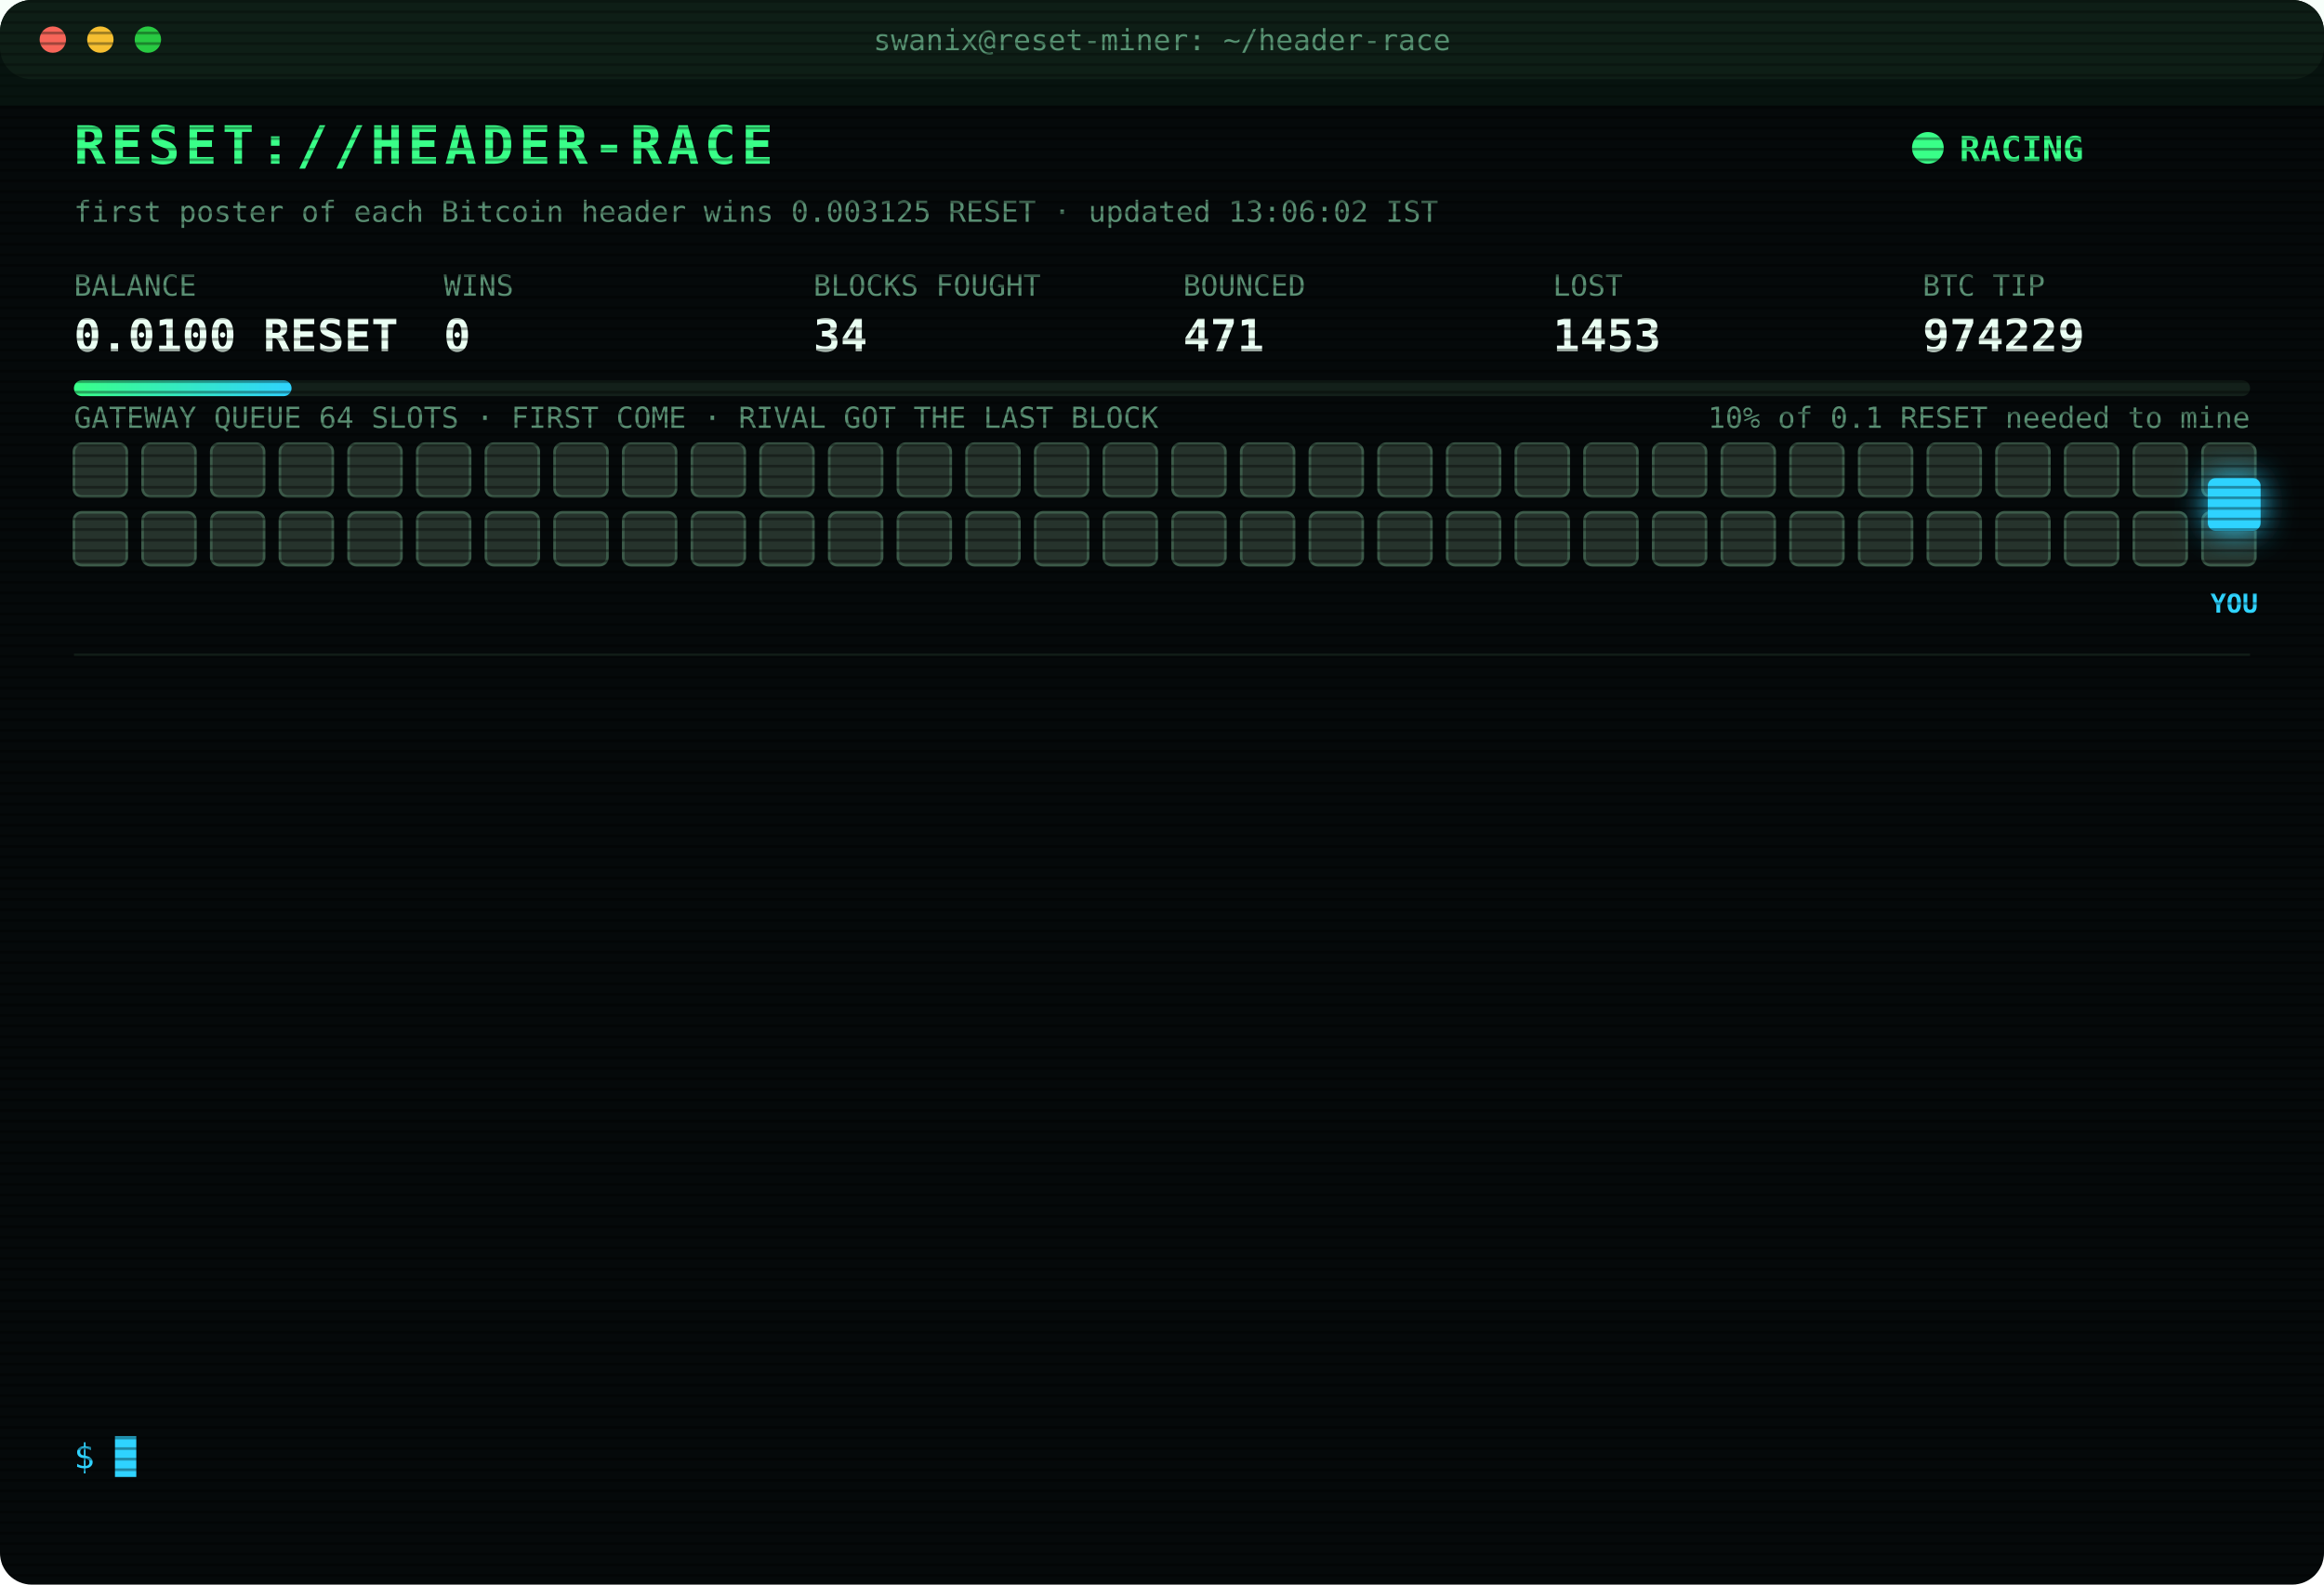
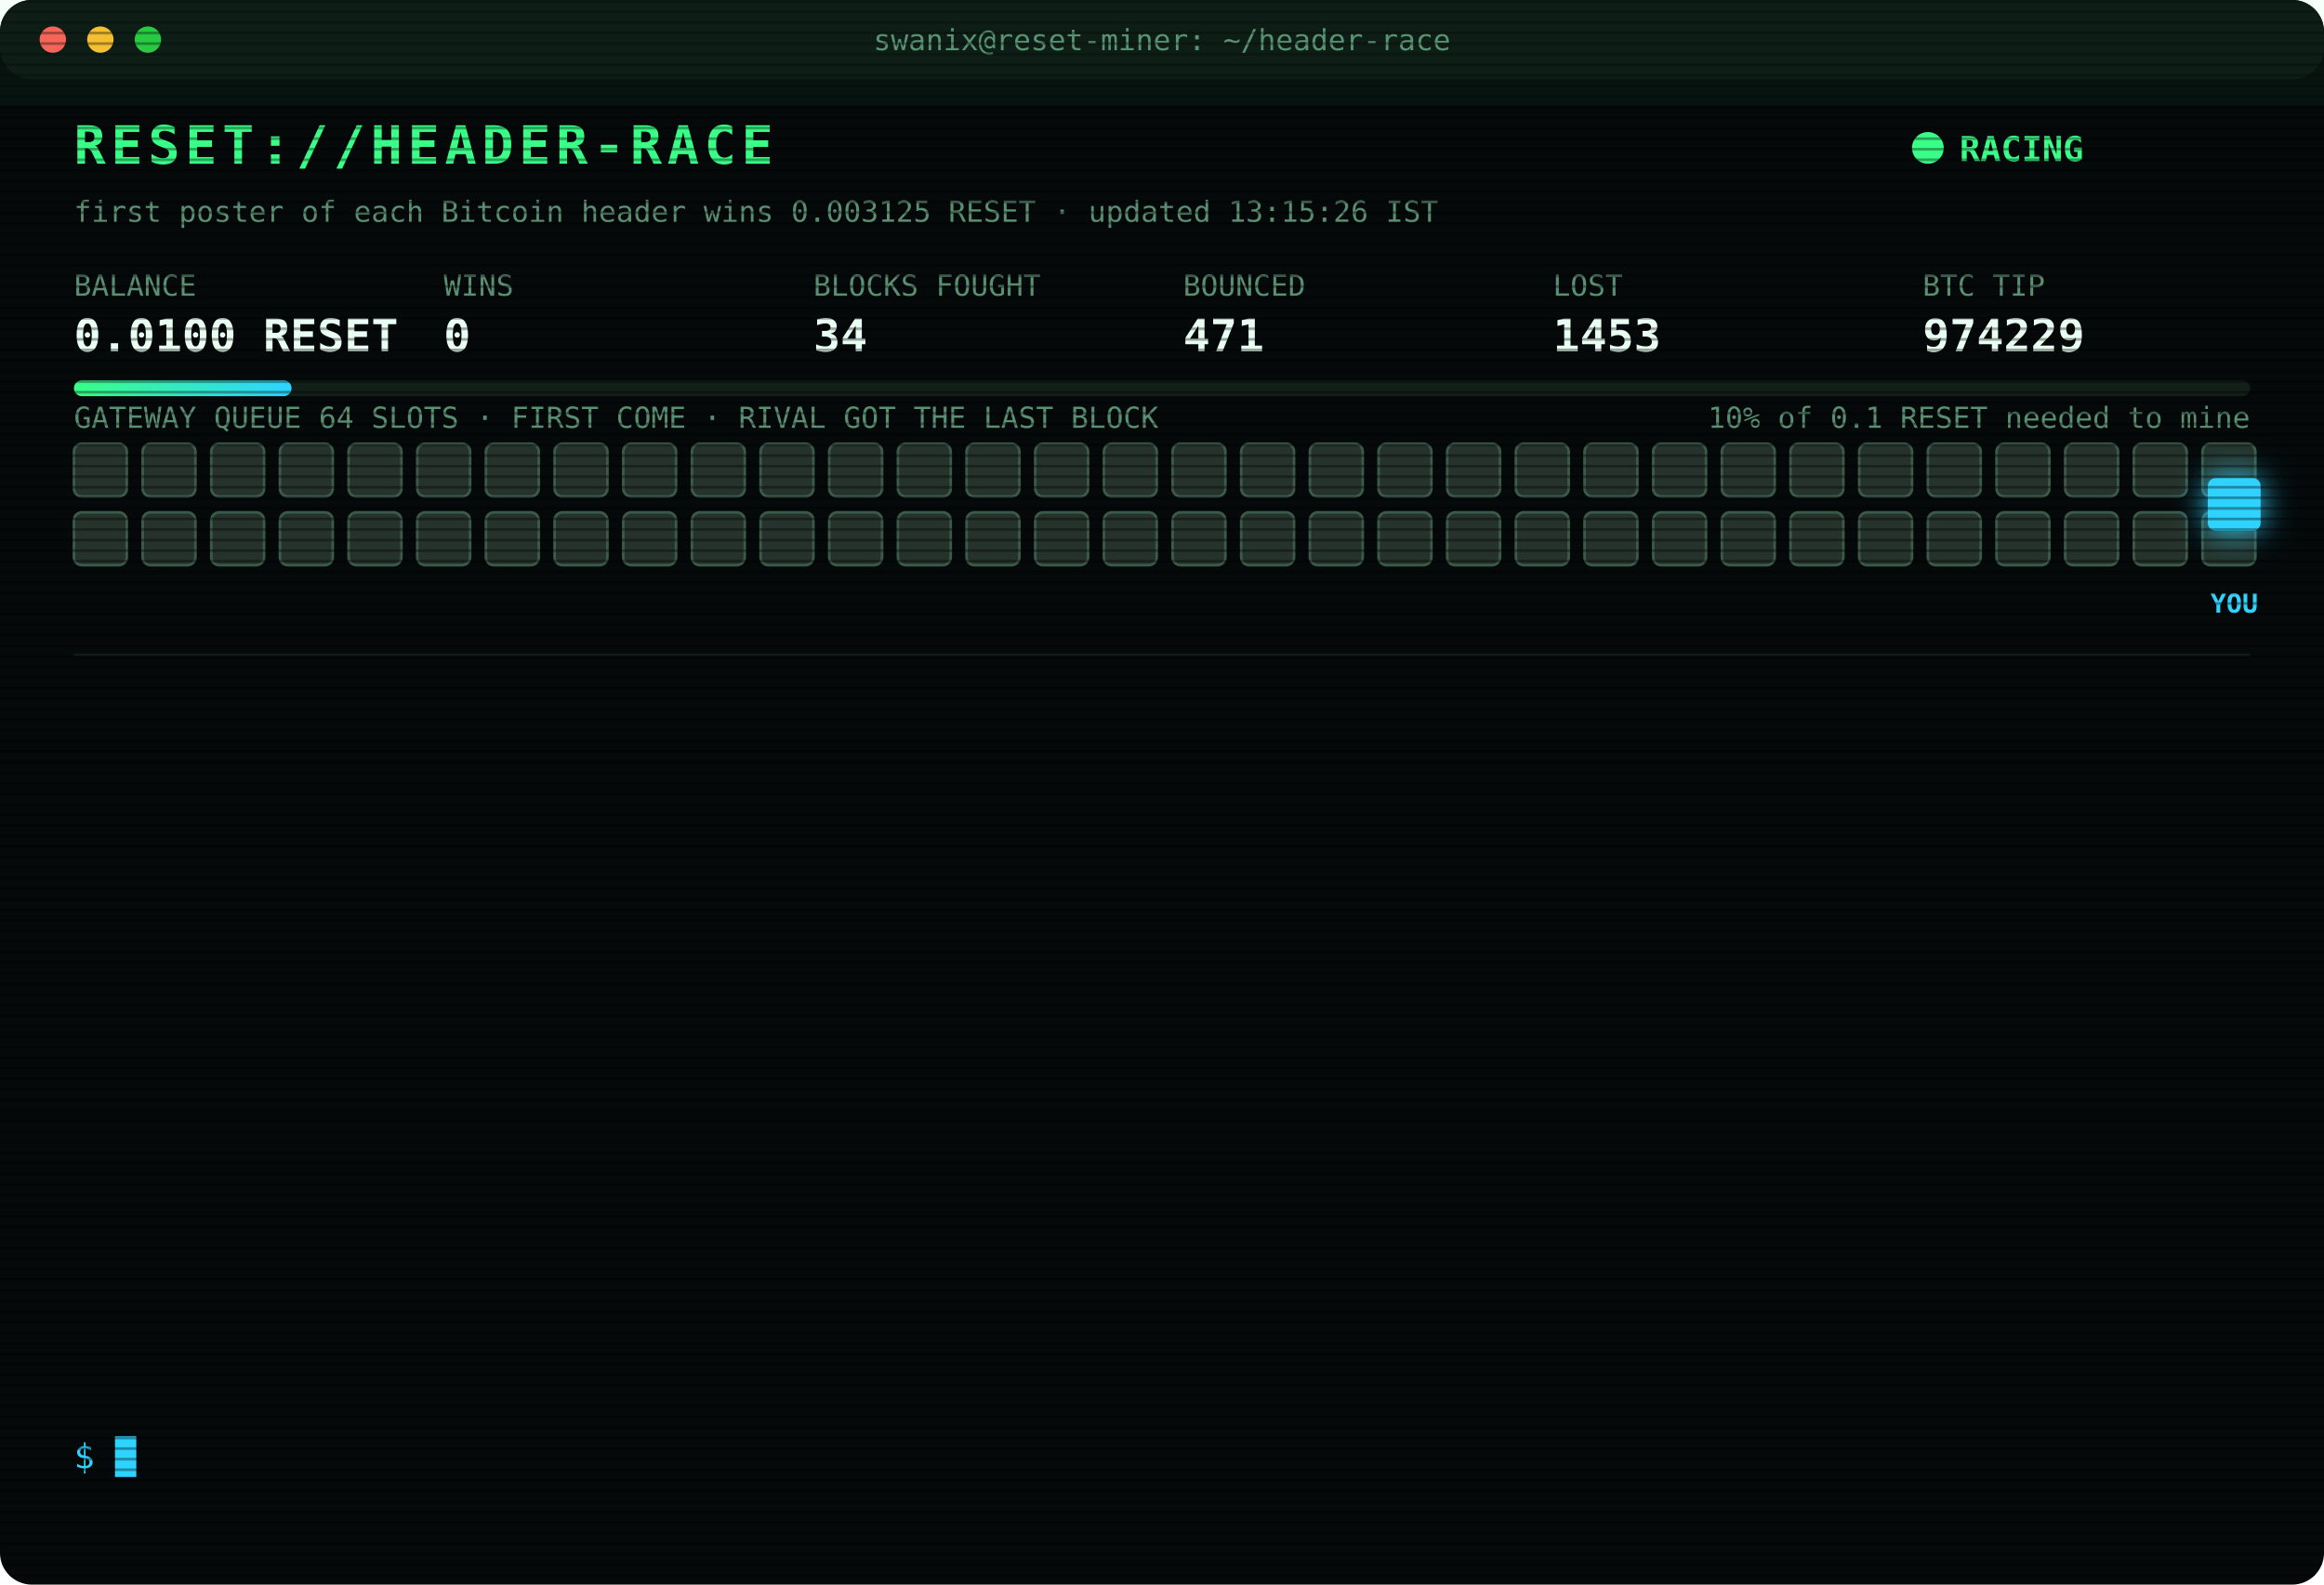
<svg xmlns="http://www.w3.org/2000/svg" width="880" height="600" viewBox="0 0 880 600" font-family="ui-monospace,SFMono-Regular,Menlo,Consolas,monospace">
  <style>
text{font-size:13px;fill:#7CFFB2}
.title{font-size:20px;font-weight:700;fill:#39FF88;letter-spacing:2px;animation:glitch 3s infinite steps(1)}
.sub{fill:#2fd3ff}.k{fill:#5a8f73;font-size:11px}.v{font-size:17px;font-weight:700;fill:#eafff3}
.ts{fill:#3f6b56}.boot{fill:#2fd3ff}.dim{fill:#5a8f73}.bad{fill:#ff4d6d}.warn{fill:#ffd23f}.mag{fill:#ff5cf0}.win{fill:#39FF88;font-weight:700}
.tag{font-size:10px;fill:#2fd3ff;font-weight:700}
.rival{fill:#26332c;stroke:#3c5a49;animation:jam 1.2s infinite alternate}
.idle{fill:#141c18;stroke:#22302a;animation:breathe 4s infinite}
.me{fill:#2fd3ff;filter:drop-shadow(0 0 6px #2fd3ff)}
.hover{animation:nudge 1.1s infinite ease-in-out}.bounce{animation:kick 1.4s infinite}
.ln{opacity:0;animation:in .4s forwards}
.cur{animation:blink 1s infinite steps(1)}
.scan{animation:scan 6s infinite linear}
.led{animation:blink 1.4s infinite}
@keyframes in{from{opacity:0;transform:translateX(-6px)}to{opacity:1;transform:none}}
@keyframes blink{50%{opacity:0}}
@keyframes jam{to{fill:#33463b}}
@keyframes breathe{50%{opacity:.4}}
@keyframes nudge{50%{transform:translateX(-10px)}}
@keyframes kick{0%,100%{transform:none}30%{transform:translateX(-14px)}55%{transform:translateX(10px) translateY(-6px)}}
@keyframes glitch{0%,92%{transform:none}93%{transform:translateX(2px);fill:#ff4d6d}95%{transform:translateX(-2px);fill:#2fd3ff}97%{transform:none}}
@keyframes scan{from{transform:translateY(-40px)}to{transform:translateY(600px)}}
</style>
  <defs>
    <pattern id="sl" width="4" height="4" patternUnits="userSpaceOnUse">
      <rect width="4" height="1" fill="#000" opacity=".35" />
    </pattern>
    <linearGradient id="bar">
      <stop offset="0" stop-color="#39FF88" />
      <stop offset="1" stop-color="#2fd3ff" />
    </linearGradient>
  </defs>
  <rect width="880" height="600" rx="12" fill="#05090a" />
  <rect width="880" height="30" rx="12" fill="#0d1512" />
  <circle cx="20" cy="15" r="5" fill="#ff5f57" />
  <circle cx="38" cy="15" r="5" fill="#febc2e" />
  <circle cx="56" cy="15" r="5" fill="#28c840" />
  <text x="440" y="19" text-anchor="middle" class="k">swanix@reset-miner: ~/header-race</text>
  <text x="28" y="62" class="title">RESET://HEADER-RACE</text>
  <circle class="led" cx="730" cy="56" r="6" fill="#39FF88" />
  <text x="742" y="61" class="win">RACING</text>
-   <text x="28" y="84" class="k">first poster of each Bitcoin header wins 0.003125 RESET · updated 13:06:02 IST</text>
+   <text x="28" y="84" class="k">first poster of each Bitcoin header wins 0.003125 RESET · updated 13:15:26 IST</text>
  <text x="28" y="112" class="k">BALANCE</text>
  <text x="28" y="133" class="v">0.0100 RESET</text>
  <text x="168" y="112" class="k">WINS</text>
  <text x="168" y="133" class="v">0</text>
  <text x="308" y="112" class="k">BLOCKS FOUGHT</text>
  <text x="308" y="133" class="v">34</text>
  <text x="448" y="112" class="k">BOUNCED</text>
  <text x="448" y="133" class="v">471</text>
  <text x="588" y="112" class="k">LOST</text>
  <text x="588" y="133" class="v">1453</text>
  <text x="728" y="112" class="k">BTC TIP</text>
  <text x="728" y="133" class="v">974229</text>
  <rect x="28" y="144" width="824" height="6" rx="3" fill="#13201a" />
  <rect x="28" y="144" width="82.4" height="6" rx="3" fill="url(#bar)" />
  <text x="852" y="162" text-anchor="end" class="k">10% of 0.1 RESET needed to mine</text>
  <text x="28" y="162" class="k">GATEWAY QUEUE 64 SLOTS · FIRST COME · RIVAL GOT THE LAST BLOCK</text>
  <rect class="rival" x="28" y="168" width="20" height="20" rx="3" style="animation-delay:0.00s" />
  <rect class="rival" x="54" y="168" width="20" height="20" rx="3" style="animation-delay:0.05s" />
  <rect class="rival" x="80" y="168" width="20" height="20" rx="3" style="animation-delay:0.10s" />
  <rect class="rival" x="106" y="168" width="20" height="20" rx="3" style="animation-delay:0.15s" />
  <rect class="rival" x="132" y="168" width="20" height="20" rx="3" style="animation-delay:0.20s" />
  <rect class="rival" x="158" y="168" width="20" height="20" rx="3" style="animation-delay:0.25s" />
  <rect class="rival" x="184" y="168" width="20" height="20" rx="3" style="animation-delay:0.30s" />
  <rect class="rival" x="210" y="168" width="20" height="20" rx="3" style="animation-delay:0.35s" />
  <rect class="rival" x="236" y="168" width="20" height="20" rx="3" style="animation-delay:0.40s" />
  <rect class="rival" x="262" y="168" width="20" height="20" rx="3" style="animation-delay:0.45s" />
  <rect class="rival" x="288" y="168" width="20" height="20" rx="3" style="animation-delay:0.50s" />
  <rect class="rival" x="314" y="168" width="20" height="20" rx="3" style="animation-delay:0.55s" />
  <rect class="rival" x="340" y="168" width="20" height="20" rx="3" style="animation-delay:0.60s" />
  <rect class="rival" x="366" y="168" width="20" height="20" rx="3" style="animation-delay:0.65s" />
  <rect class="rival" x="392" y="168" width="20" height="20" rx="3" style="animation-delay:0.70s" />
  <rect class="rival" x="418" y="168" width="20" height="20" rx="3" style="animation-delay:0.75s" />
  <rect class="rival" x="444" y="168" width="20" height="20" rx="3" style="animation-delay:0.80s" />
  <rect class="rival" x="470" y="168" width="20" height="20" rx="3" style="animation-delay:0.85s" />
  <rect class="rival" x="496" y="168" width="20" height="20" rx="3" style="animation-delay:0.90s" />
  <rect class="rival" x="522" y="168" width="20" height="20" rx="3" style="animation-delay:0.95s" />
  <rect class="rival" x="548" y="168" width="20" height="20" rx="3" style="animation-delay:1.00s" />
  <rect class="rival" x="574" y="168" width="20" height="20" rx="3" style="animation-delay:1.05s" />
  <rect class="rival" x="600" y="168" width="20" height="20" rx="3" style="animation-delay:1.10s" />
  <rect class="rival" x="626" y="168" width="20" height="20" rx="3" style="animation-delay:1.15s" />
  <rect class="rival" x="652" y="168" width="20" height="20" rx="3" style="animation-delay:1.20s" />
  <rect class="rival" x="678" y="168" width="20" height="20" rx="3" style="animation-delay:1.25s" />
  <rect class="rival" x="704" y="168" width="20" height="20" rx="3" style="animation-delay:1.30s" />
  <rect class="rival" x="730" y="168" width="20" height="20" rx="3" style="animation-delay:1.35s" />
  <rect class="rival" x="756" y="168" width="20" height="20" rx="3" style="animation-delay:1.40s" />
  <rect class="rival" x="782" y="168" width="20" height="20" rx="3" style="animation-delay:1.45s" />
  <rect class="rival" x="808" y="168" width="20" height="20" rx="3" style="animation-delay:1.50s" />
  <rect class="rival" x="834" y="168" width="20" height="20" rx="3" style="animation-delay:1.55s" />
  <rect class="rival" x="28" y="194" width="20" height="20" rx="3" style="animation-delay:1.60s" />
  <rect class="rival" x="54" y="194" width="20" height="20" rx="3" style="animation-delay:1.65s" />
  <rect class="rival" x="80" y="194" width="20" height="20" rx="3" style="animation-delay:1.70s" />
  <rect class="rival" x="106" y="194" width="20" height="20" rx="3" style="animation-delay:1.75s" />
  <rect class="rival" x="132" y="194" width="20" height="20" rx="3" style="animation-delay:1.80s" />
  <rect class="rival" x="158" y="194" width="20" height="20" rx="3" style="animation-delay:1.85s" />
  <rect class="rival" x="184" y="194" width="20" height="20" rx="3" style="animation-delay:1.90s" />
  <rect class="rival" x="210" y="194" width="20" height="20" rx="3" style="animation-delay:1.95s" />
  <rect class="rival" x="236" y="194" width="20" height="20" rx="3" style="animation-delay:2.00s" />
  <rect class="rival" x="262" y="194" width="20" height="20" rx="3" style="animation-delay:2.05s" />
  <rect class="rival" x="288" y="194" width="20" height="20" rx="3" style="animation-delay:2.10s" />
  <rect class="rival" x="314" y="194" width="20" height="20" rx="3" style="animation-delay:2.15s" />
  <rect class="rival" x="340" y="194" width="20" height="20" rx="3" style="animation-delay:2.20s" />
  <rect class="rival" x="366" y="194" width="20" height="20" rx="3" style="animation-delay:2.25s" />
  <rect class="rival" x="392" y="194" width="20" height="20" rx="3" style="animation-delay:2.30s" />
  <rect class="rival" x="418" y="194" width="20" height="20" rx="3" style="animation-delay:2.35s" />
  <rect class="rival" x="444" y="194" width="20" height="20" rx="3" style="animation-delay:2.40s" />
  <rect class="rival" x="470" y="194" width="20" height="20" rx="3" style="animation-delay:2.45s" />
  <rect class="rival" x="496" y="194" width="20" height="20" rx="3" style="animation-delay:2.50s" />
  <rect class="rival" x="522" y="194" width="20" height="20" rx="3" style="animation-delay:2.55s" />
  <rect class="rival" x="548" y="194" width="20" height="20" rx="3" style="animation-delay:2.60s" />
  <rect class="rival" x="574" y="194" width="20" height="20" rx="3" style="animation-delay:2.65s" />
  <rect class="rival" x="600" y="194" width="20" height="20" rx="3" style="animation-delay:2.70s" />
  <rect class="rival" x="626" y="194" width="20" height="20" rx="3" style="animation-delay:2.75s" />
  <rect class="rival" x="652" y="194" width="20" height="20" rx="3" style="animation-delay:2.80s" />
  <rect class="rival" x="678" y="194" width="20" height="20" rx="3" style="animation-delay:2.85s" />
  <rect class="rival" x="704" y="194" width="20" height="20" rx="3" style="animation-delay:2.90s" />
  <rect class="rival" x="730" y="194" width="20" height="20" rx="3" style="animation-delay:2.95s" />
  <rect class="rival" x="756" y="194" width="20" height="20" rx="3" style="animation-delay:3.00s" />
  <rect class="rival" x="782" y="194" width="20" height="20" rx="3" style="animation-delay:3.05s" />
  <rect class="rival" x="808" y="194" width="20" height="20" rx="3" style="animation-delay:3.10s" />
  <rect class="rival" x="834" y="194" width="20" height="20" rx="3" style="animation-delay:3.15s" />
  <g class="hover">
    <rect class="me" x="836" y="181" width="20" height="20" rx="3" />
    <text class="tag" x="846" y="232" text-anchor="middle">YOU</text>
  </g>
  <line x1="28" x2="852" y1="248" y2="248" stroke="#13201a" />
  <g class="ln" style="animation-delay:0.40s">
    <text x="28" y="270" class="ts">11:00:06</text>
    <text x="104" y="270" class="bad">[LOST] #974215 taken by a rival miner</text>
  </g>
  <g class="ln" style="animation-delay:0.65s">
    <text x="28" y="292" class="ts">11:12:57</text>
    <text x="104" y="292" class="bad">[LOST] #974216 taken by a rival miner</text>
  </g>
  <g class="ln" style="animation-delay:0.90s">
    <text x="28" y="314" class="ts">11:33:29</text>
    <text x="104" y="314" class="bad">[LOST] #974217 taken by a rival miner</text>
  </g>
  <g class="ln" style="animation-delay:1.15s">
    <text x="28" y="336" class="ts">11:34:05</text>
    <text x="104" y="336" class="bad">[LOST] #974218 taken by a rival miner</text>
  </g>
  <g class="ln" style="animation-delay:1.40s">
    <text x="28" y="358" class="ts">11:37:41</text>
    <text x="104" y="358" class="bad">[LOST] #974219 taken by a rival miner</text>
  </g>
  <g class="ln" style="animation-delay:1.65s">
    <text x="28" y="380" class="ts">11:49:37</text>
    <text x="104" y="380" class="bad">[LOST] #974220 taken by a rival miner</text>
  </g>
  <g class="ln" style="animation-delay:1.90s">
    <text x="28" y="402" class="ts">11:55:30</text>
    <text x="104" y="402" class="bad">[LOST] #974221 taken by a rival miner</text>
  </g>
  <g class="ln" style="animation-delay:2.15s">
    <text x="28" y="424" class="ts">11:56:19</text>
    <text x="104" y="424" class="bad">[LOST] #974222 taken by a rival miner</text>
  </g>
  <g class="ln" style="animation-delay:2.40s">
    <text x="28" y="446" class="ts">12:12:23</text>
    <text x="104" y="446" class="bad">[LOST] #974223 taken by a rival miner</text>
  </g>
  <g class="ln" style="animation-delay:2.65s">
    <text x="28" y="468" class="ts">12:19:55</text>
    <text x="104" y="468" class="bad">[LOST] #974224 taken by a rival miner</text>
  </g>
  <g class="ln" style="animation-delay:2.90s">
    <text x="28" y="490" class="ts">12:24:09</text>
    <text x="104" y="490" class="bad">[LOST] #974225 taken by a rival miner</text>
  </g>
  <g class="ln" style="animation-delay:3.15s">
    <text x="28" y="512" class="ts">12:47:09</text>
    <text x="104" y="512" class="bad">[LOST] #974228 taken by a rival miner</text>
  </g>
  <g class="ln" style="animation-delay:3.40s">
    <text x="28" y="534" class="ts">13:06:02</text>
    <text x="104" y="534" class="bad">[LOST] #974229 taken by a rival miner</text>
  </g>
  <text x="28" y="556" class="sub">$ <tspan class="cur">█</tspan>
  </text>
  <rect width="880" height="600" rx="12" fill="url(#sl)" pointer-events="none" />
  <rect class="scan" width="880" height="40" fill="#39FF88" opacity=".04" />
</svg>
